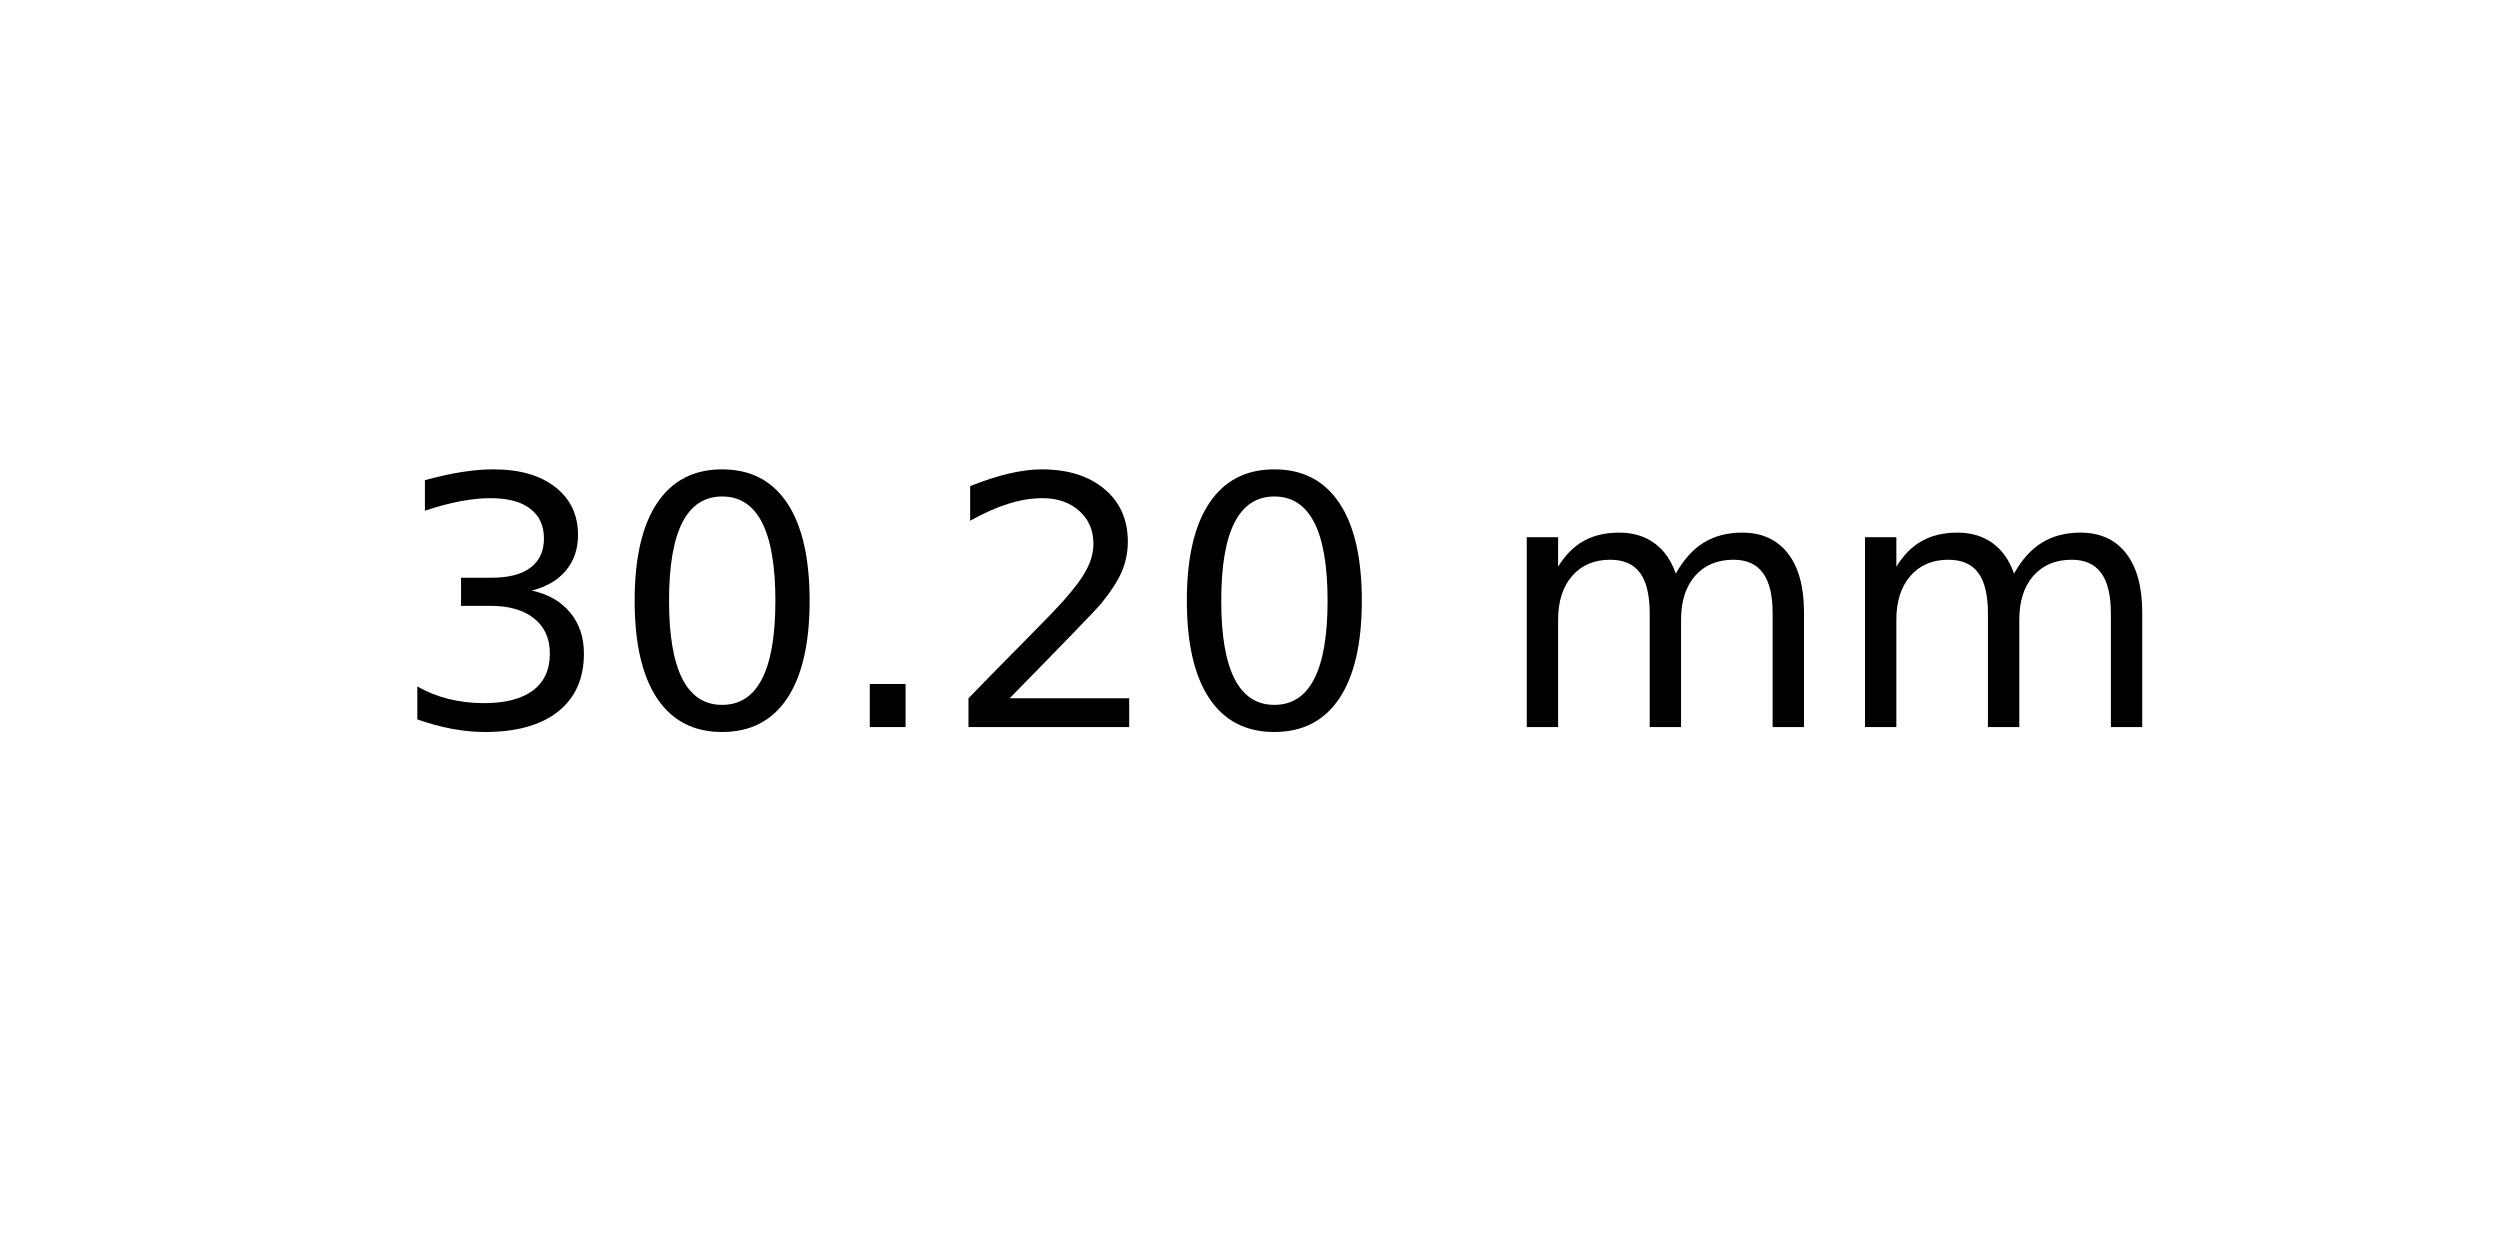
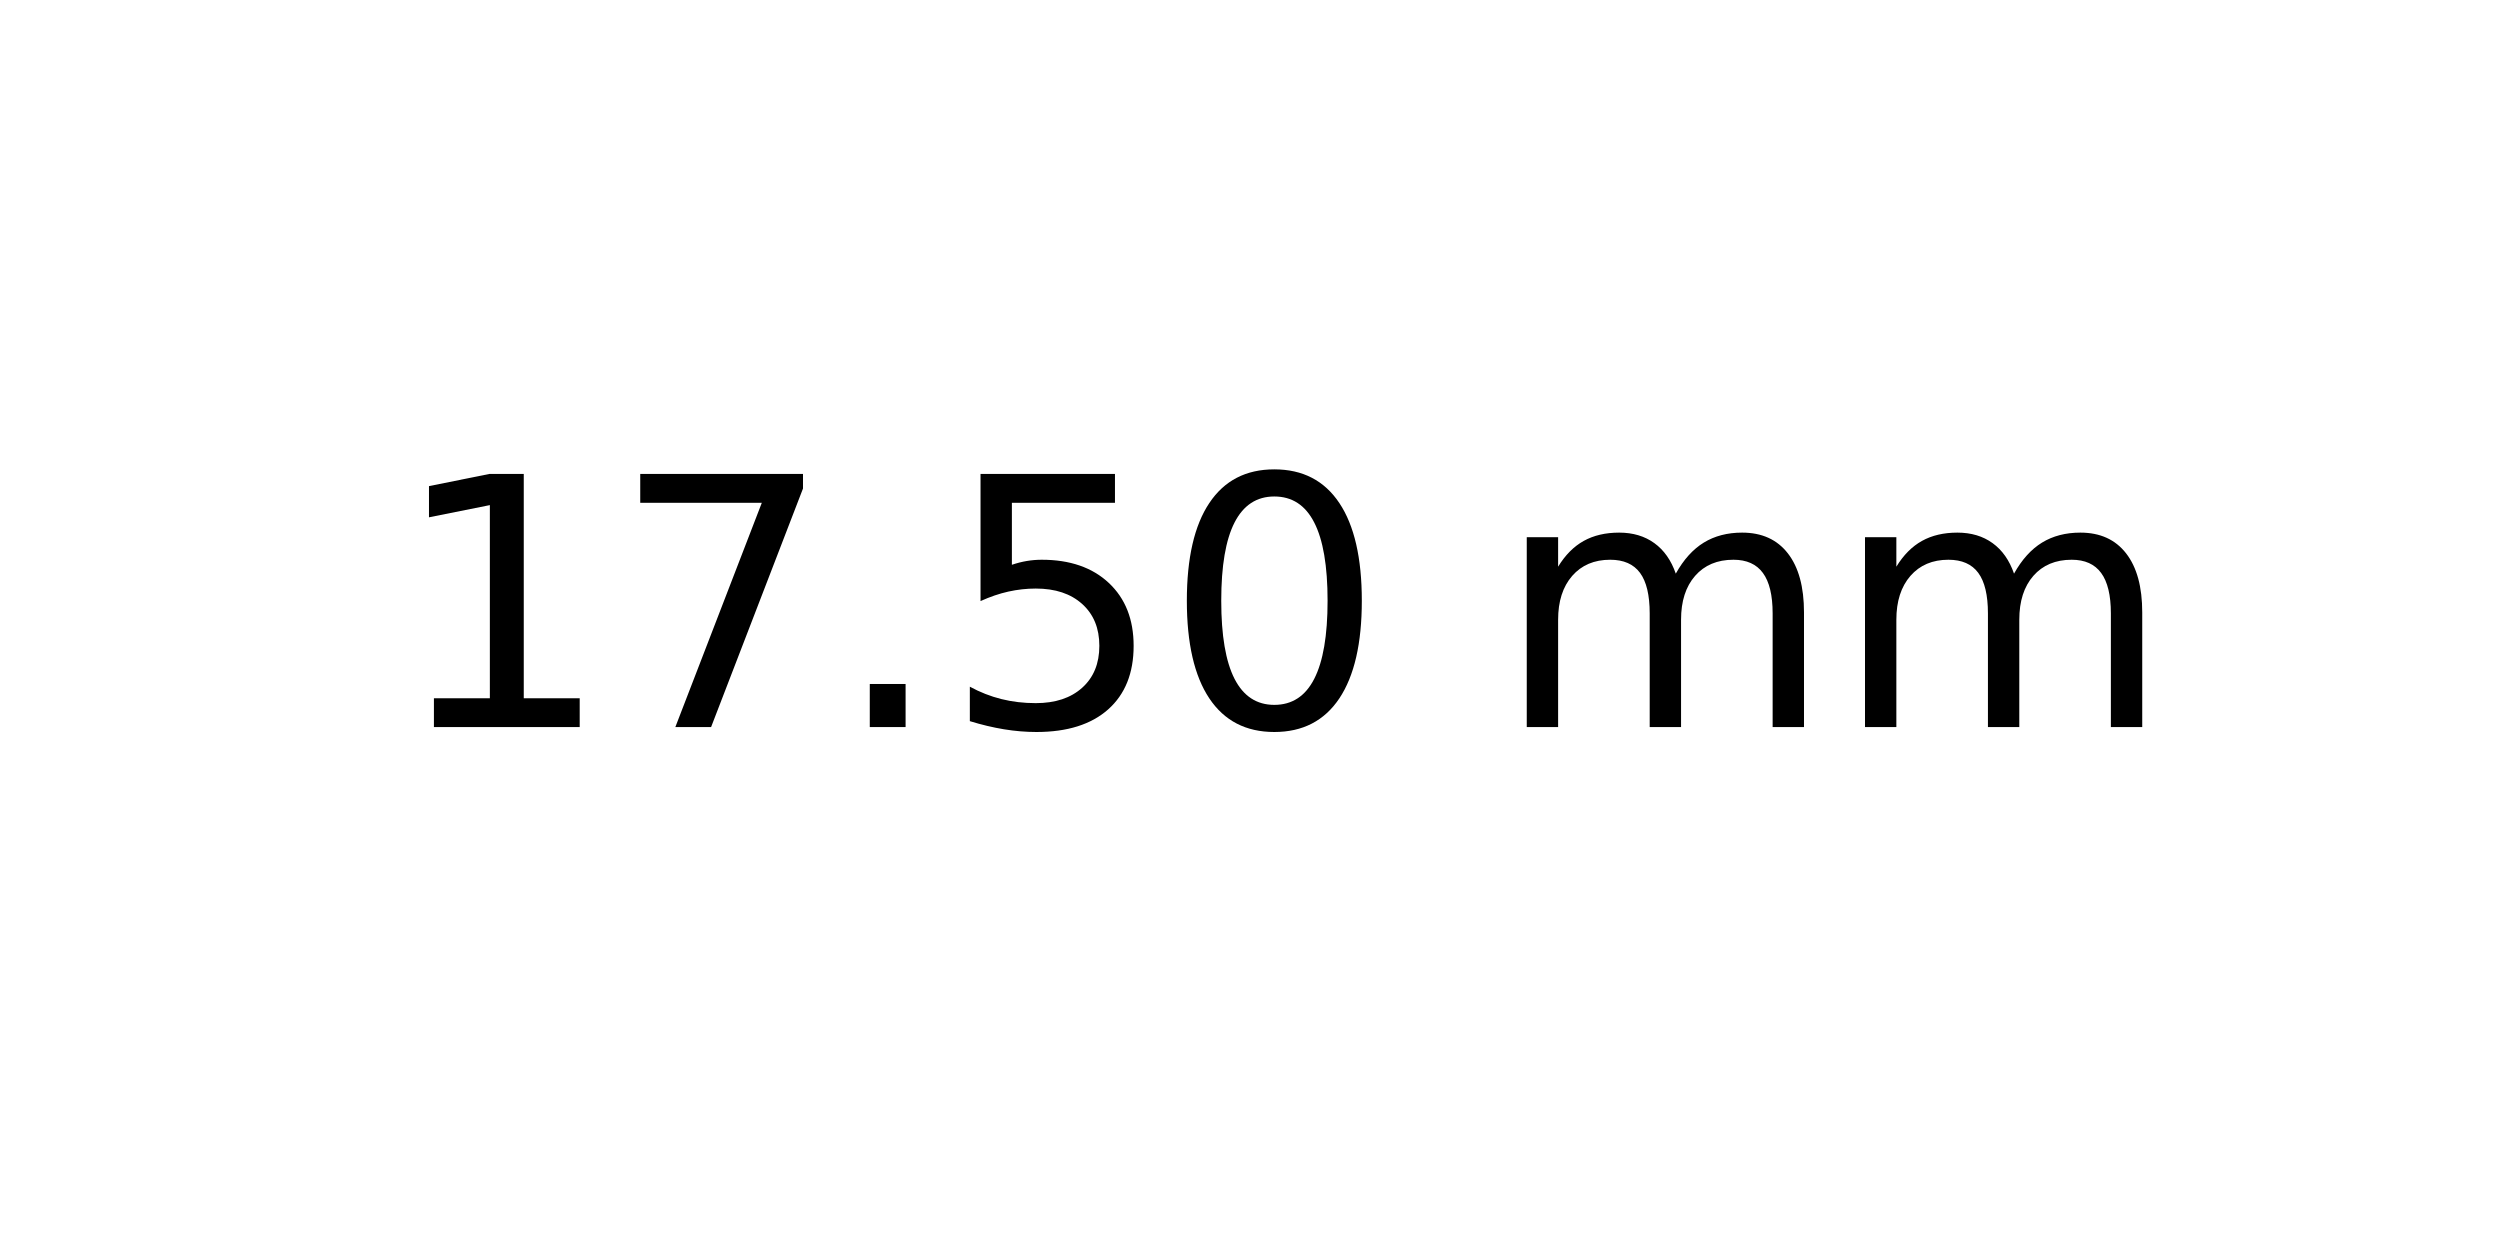
<svg xmlns="http://www.w3.org/2000/svg" xmlns:xlink="http://www.w3.org/1999/xlink" width="72pt" height="36pt" viewBox="0 0 72 36" version="1.1">
  <defs>
    <style type="text/css">*{stroke-linejoin: round; stroke-linecap: butt}</style>
  </defs>
  <g id="figure_1">
    <g id="axes_1">
      <g id="text_1">
        <g transform="translate(11.25625 20.93937) scale(0.1 -0.1)">
          <defs>
-             <path id="DejaVuSans-33" d="M 2597 2516  Q 3050 2419 3304 2112  Q 3559 1806 3559 1356  Q 3559 666 3084 287  Q 2609 -91 1734 -91  Q 1441 -91 1130 -33  Q 819 25 488 141  L 488 750  Q 750 597 1062 519  Q 1375 441 1716 441  Q 2309 441 2620 675  Q 2931 909 2931 1356  Q 2931 1769 2642 2001  Q 2353 2234 1838 2234  L 1294 2234  L 1294 2753  L 1863 2753  Q 2328 2753 2575 2939  Q 2822 3125 2822 3475  Q 2822 3834 2567 4026  Q 2313 4219 1838 4219  Q 1578 4219 1281 4162  Q 984 4106 628 3988  L 628 4550  Q 988 4650 1302 4700  Q 1616 4750 1894 4750  Q 2613 4750 3031 4423  Q 3450 4097 3450 3541  Q 3450 3153 3228 2886  Q 3006 2619 2597 2516  z " transform="scale(0.015625)" />
+             <path id="DejaVuSans-31" d="M 794 531  L 1825 531  L 1825 4091  L 703 3866  L 703 4441  L 1819 4666  L 2450 4666  L 2450 531  L 3481 531  L 3481 0  L 794 0  L 794 531  z " transform="scale(0.015625)" />
+             <path id="DejaVuSans-37" d="M 525 4666  L 3525 4666  L 3525 4397  L 1831 0  L 1172 0  L 2766 4134  L 525 4134  L 525 4666  z " transform="scale(0.015625)" />
+             <path id="DejaVuSans-2e" d="M 684 794  L 1344 794  L 1344 0  L 684 0  L 684 794  z " transform="scale(0.015625)" />
+             <path id="DejaVuSans-35" d="M 691 4666  L 3169 4666  L 3169 4134  L 1269 4134  L 1269 2991  Q 1406 3038 1543 3061  Q 1681 3084 1819 3084  Q 2600 3084 3056 2656  Q 3513 2228 3513 1497  Q 3513 744 3044 326  Q 2575 -91 1722 -91  Q 1428 -91 1123 -41  Q 819 9 494 109  L 494 744  Q 775 591 1075 516  Q 1375 441 1709 441  Q 2250 441 2565 725  Q 2881 1009 2881 1497  Q 2881 1984 2565 2268  Q 2250 2553 1709 2553  Q 1456 2553 1204 2497  Q 953 2441 691 2322  L 691 4666  z " transform="scale(0.015625)" />
            <path id="DejaVuSans-30" d="M 2034 4250  Q 1547 4250 1301 3770  Q 1056 3291 1056 2328  Q 1056 1369 1301 889  Q 1547 409 2034 409  Q 2525 409 2770 889  Q 3016 1369 3016 2328  Q 3016 3291 2770 3770  Q 2525 4250 2034 4250  z M 2034 4750  Q 2819 4750 3233 4129  Q 3647 3509 3647 2328  Q 3647 1150 3233 529  Q 2819 -91 2034 -91  Q 1250 -91 836 529  Q 422 1150 422 2328  Q 422 3509 836 4129  Q 1250 4750 2034 4750  z " transform="scale(0.015625)" />
-             <path id="DejaVuSans-2e" d="M 684 794  L 1344 794  L 1344 0  L 684 0  L 684 794  z " transform="scale(0.015625)" />
-             <path id="DejaVuSans-32" d="M 1228 531  L 3431 531  L 3431 0  L 469 0  L 469 531  Q 828 903 1448 1529  Q 2069 2156 2228 2338  Q 2531 2678 2651 2914  Q 2772 3150 2772 3378  Q 2772 3750 2511 3984  Q 2250 4219 1831 4219  Q 1534 4219 1204 4116  Q 875 4013 500 3803  L 500 4441  Q 881 4594 1212 4672  Q 1544 4750 1819 4750  Q 2544 4750 2975 4387  Q 3406 4025 3406 3419  Q 3406 3131 3298 2873  Q 3191 2616 2906 2266  Q 2828 2175 2409 1742  Q 1991 1309 1228 531  z " transform="scale(0.015625)" />
            <path id="DejaVuSans-20" transform="scale(0.015625)" />
            <path id="DejaVuSans-6d" d="M 3328 2828  Q 3544 3216 3844 3400  Q 4144 3584 4550 3584  Q 5097 3584 5394 3201  Q 5691 2819 5691 2113  L 5691 0  L 5113 0  L 5113 2094  Q 5113 2597 4934 2840  Q 4756 3084 4391 3084  Q 3944 3084 3684 2787  Q 3425 2491 3425 1978  L 3425 0  L 2847 0  L 2847 2094  Q 2847 2600 2669 2842  Q 2491 3084 2119 3084  Q 1678 3084 1418 2786  Q 1159 2488 1159 1978  L 1159 0  L 581 0  L 581 3500  L 1159 3500  L 1159 2956  Q 1356 3278 1631 3431  Q 1906 3584 2284 3584  Q 2666 3584 2933 3390  Q 3200 3197 3328 2828  z " transform="scale(0.015625)" />
          </defs>
-           <use xlink:href="#DejaVuSans-33" />
-           <use xlink:href="#DejaVuSans-30" x="63.623" />
+           <use xlink:href="#DejaVuSans-31" />
+           <use xlink:href="#DejaVuSans-37" x="63.623" />
          <use xlink:href="#DejaVuSans-2e" x="127.246" />
-           <use xlink:href="#DejaVuSans-32" x="159.033" />
+           <use xlink:href="#DejaVuSans-35" x="159.033" />
          <use xlink:href="#DejaVuSans-30" x="222.656" />
          <use xlink:href="#DejaVuSans-20" x="286.279" />
          <use xlink:href="#DejaVuSans-6d" x="318.066" />
          <use xlink:href="#DejaVuSans-6d" x="415.479" />
        </g>
      </g>
    </g>
  </g>
</svg>
